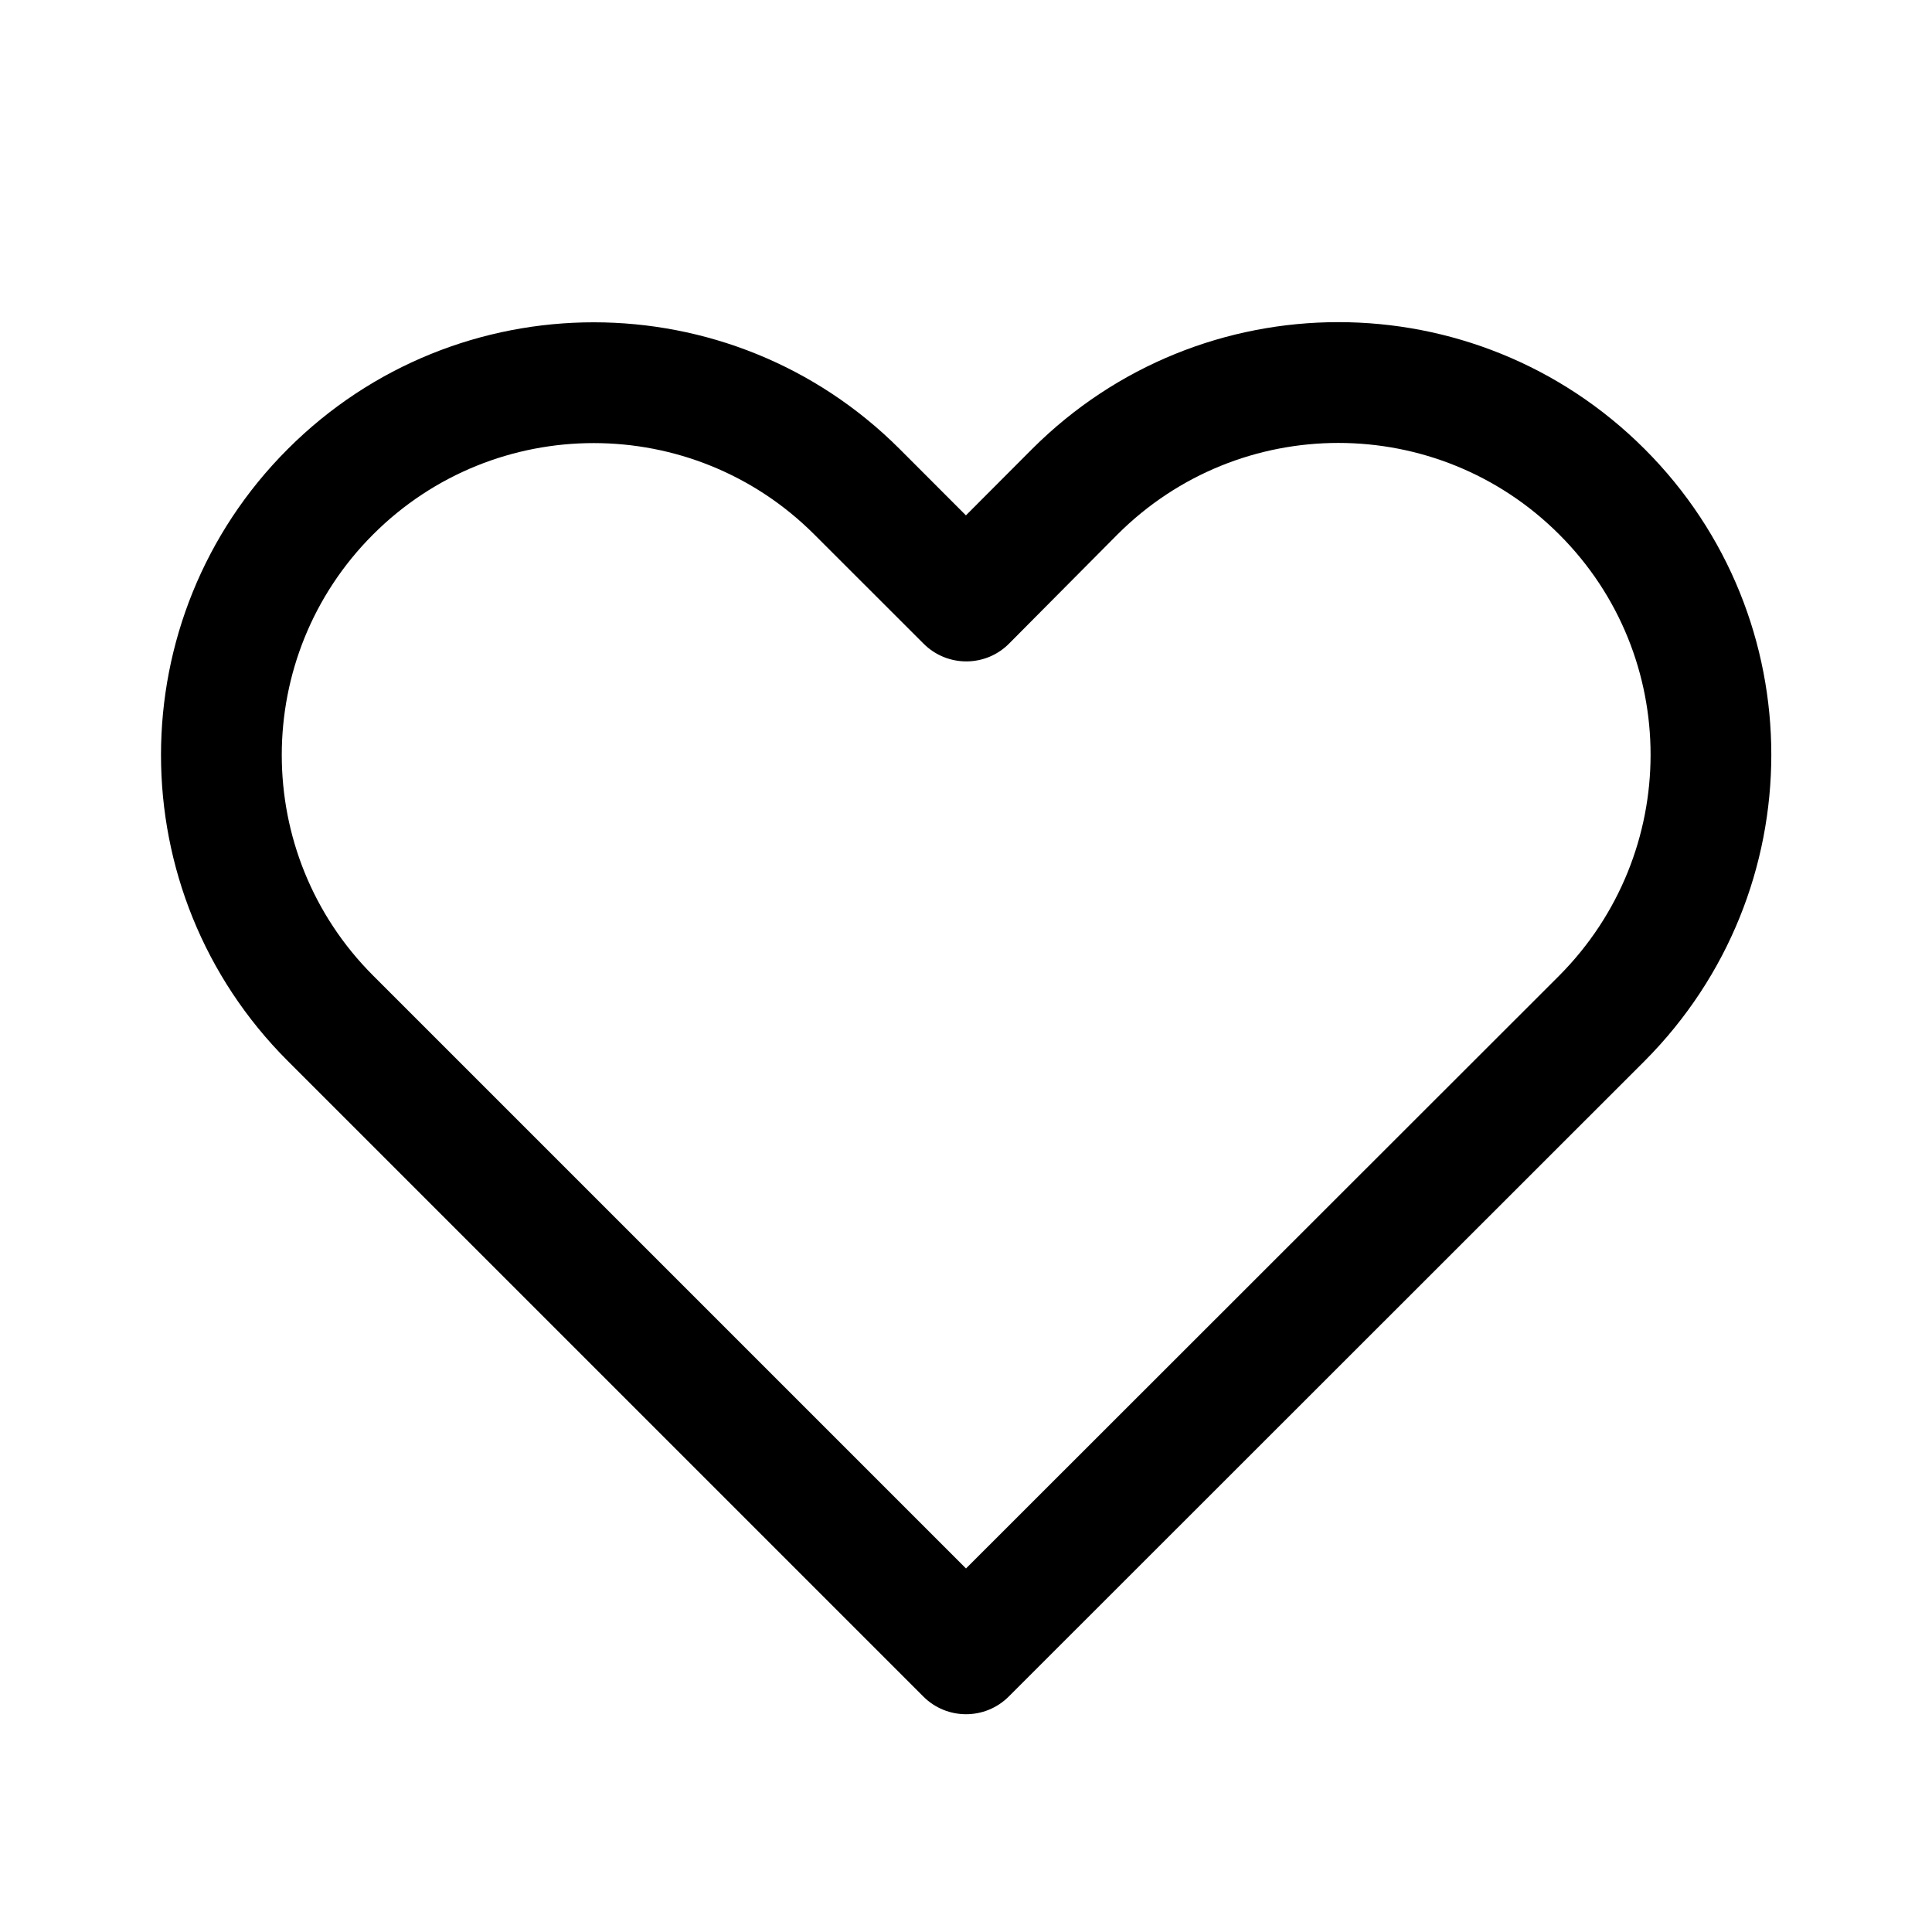
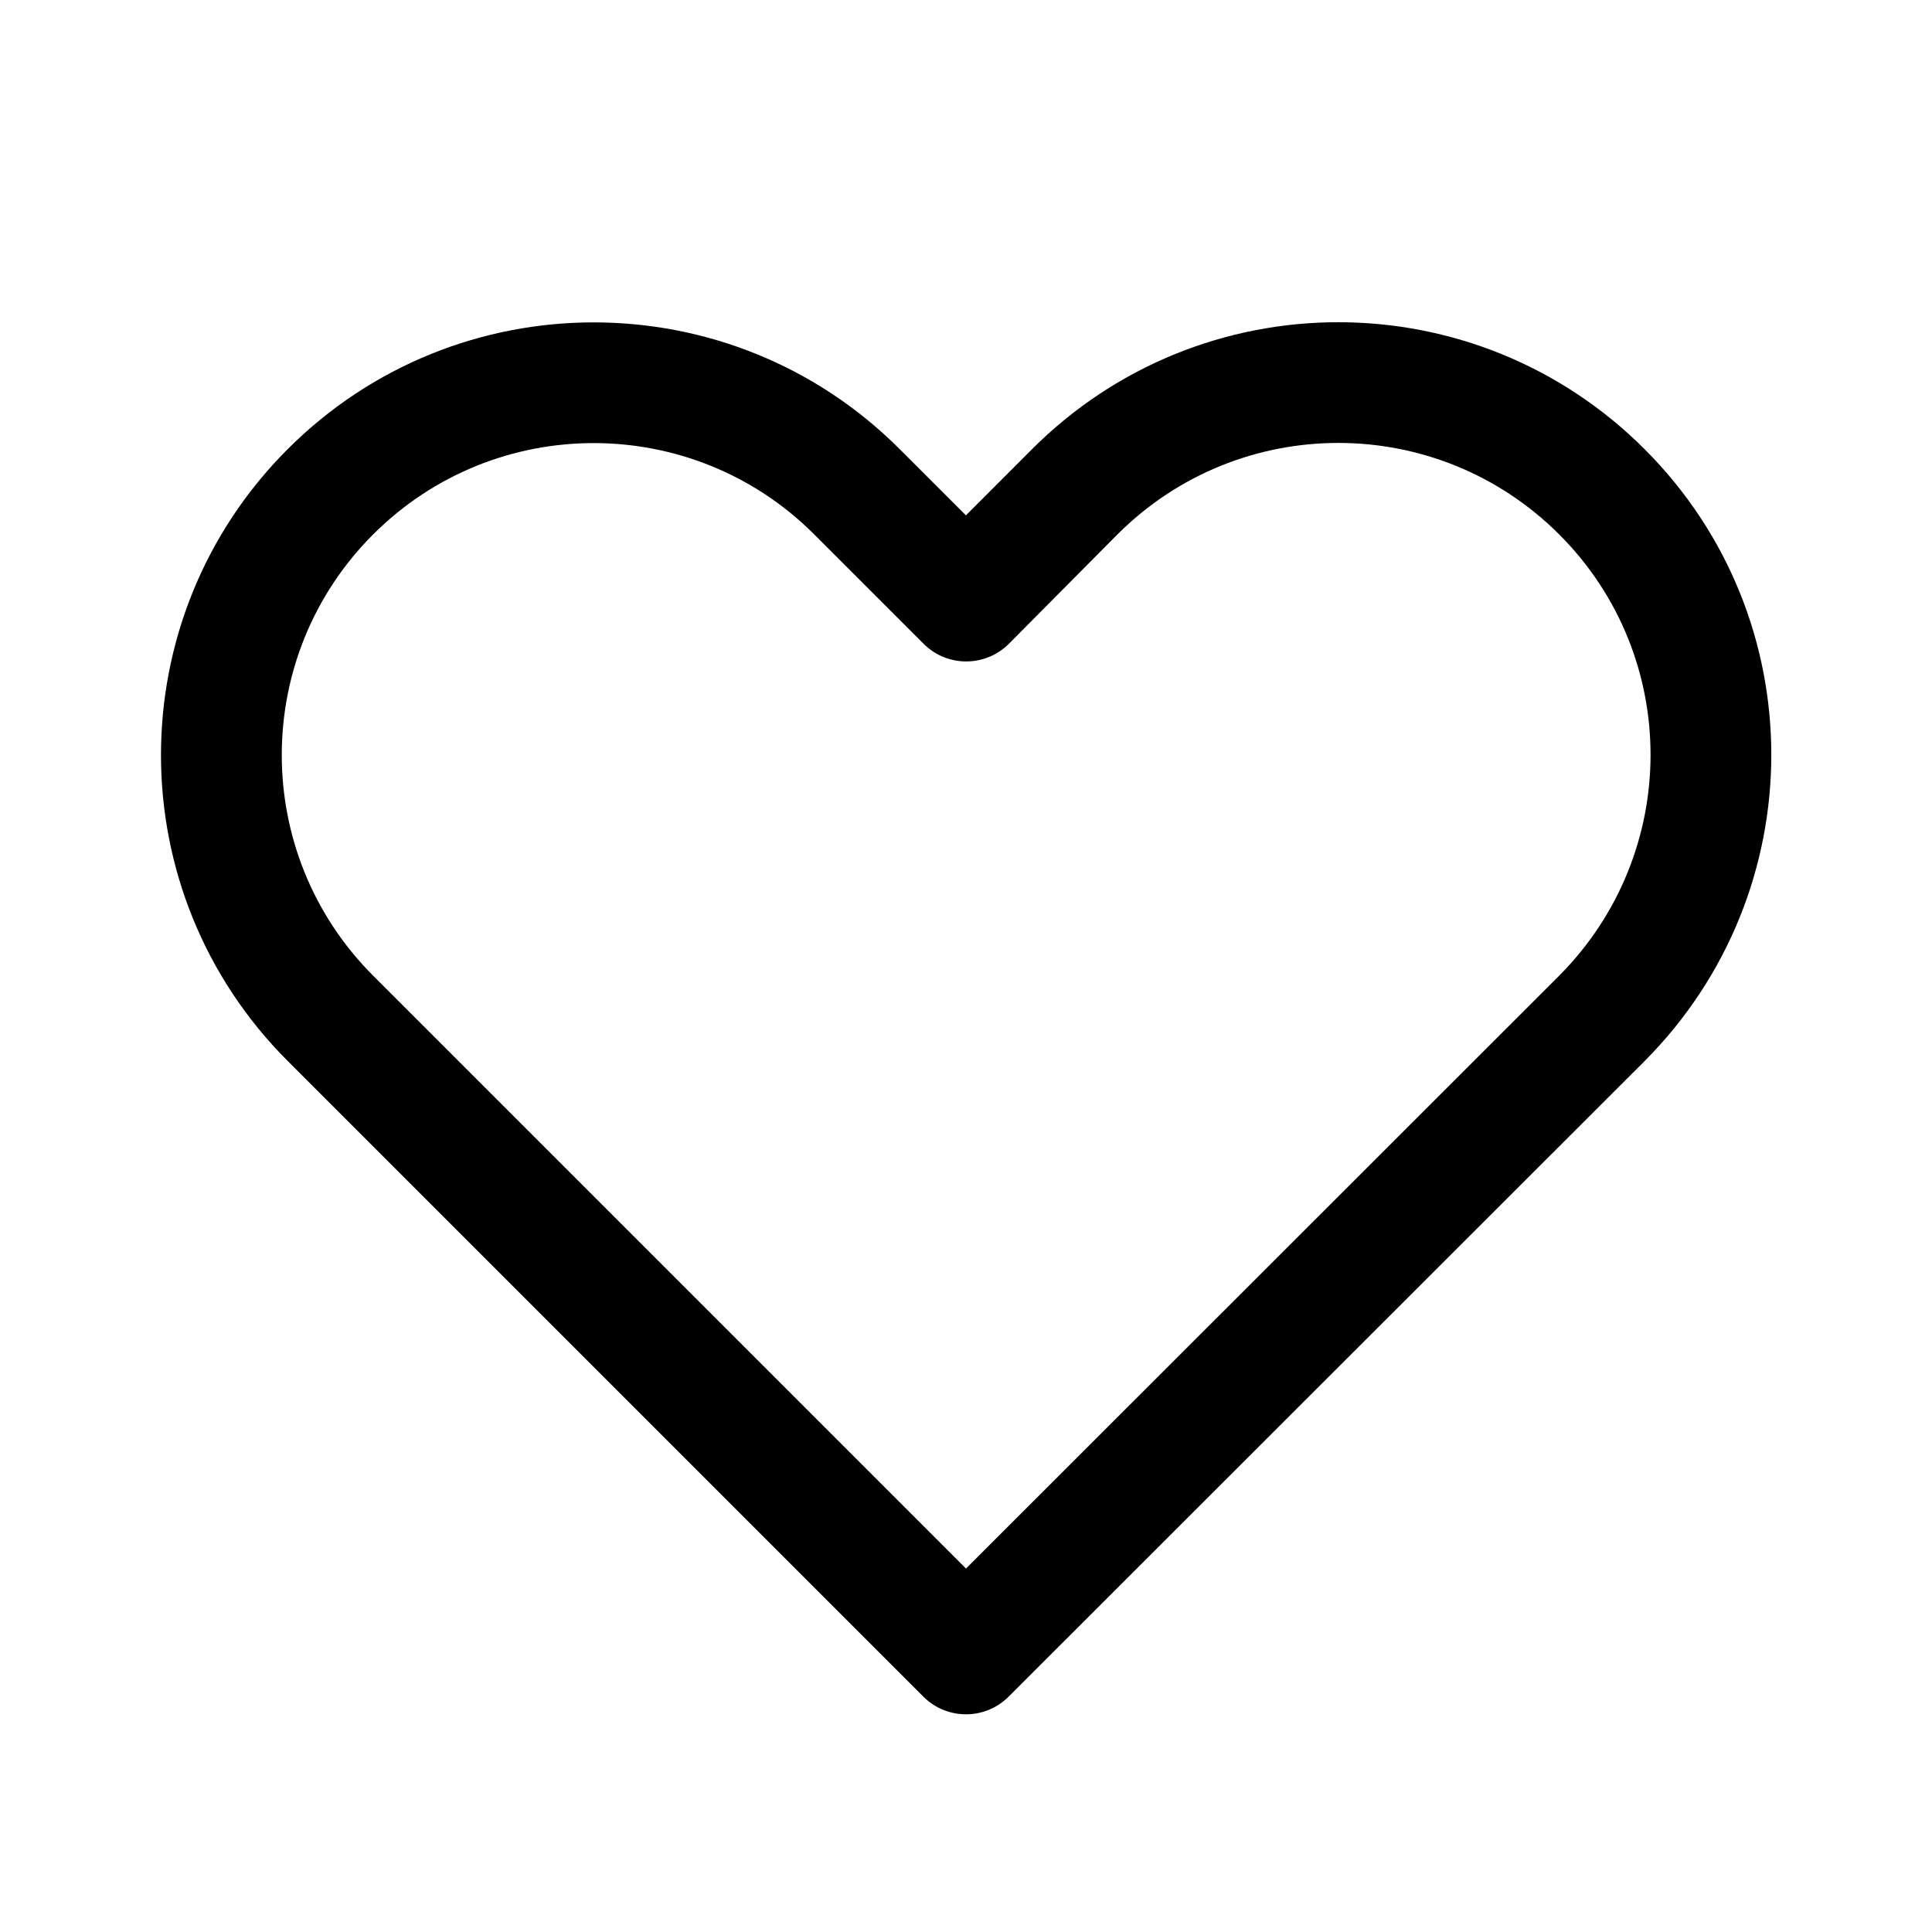
<svg xmlns="http://www.w3.org/2000/svg" viewBox="0 0 24 24" fill="none">
-   <path d="M12.82 5.579L11.999 6.402L11.176 5.578C9.077 3.479 5.674 3.479 3.575 5.578C1.475 7.677 1.475 11.081 3.575 13.18L11.47 21.075C11.763 21.368 12.238 21.368 12.531 21.075L20.432 13.178C22.526 11.072 22.53 7.679 20.431 5.579C18.328 3.476 14.923 3.476 12.82 5.579ZM19.368 12.121L12 19.484L4.635 12.119C3.122 10.606 3.122 8.152 4.635 6.639C6.148 5.126 8.602 5.126 10.115 6.639L11.473 7.996C11.771 8.294 12.255 8.289 12.546 7.984L13.881 6.64C15.398 5.123 17.853 5.123 19.37 6.64C20.884 8.153 20.881 10.6 19.368 12.121Z" fill="currentColor" />
+   <path d="M12.82 5.58L11.999 6.402L11.176 5.579C9.077 3.48 5.673 3.48 3.574 5.579C1.475 7.678 1.475 11.081 3.574 13.18L11.47 21.076C11.763 21.369 12.237 21.369 12.53 21.076L20.432 13.179C22.526 11.073 22.53 7.679 20.43 5.58C18.327 3.477 14.923 3.477 12.82 5.58ZM19.368 12.121L12 19.485L4.635 12.12C3.122 10.606 3.122 8.153 4.635 6.639C6.148 5.126 8.602 5.126 10.115 6.639L11.473 7.997C11.77 8.295 12.255 8.289 12.546 7.984L13.88 6.64C15.397 5.123 17.853 5.123 19.37 6.64C20.883 8.154 20.881 10.6 19.368 12.121Z" fill="currentColor" />
</svg>
